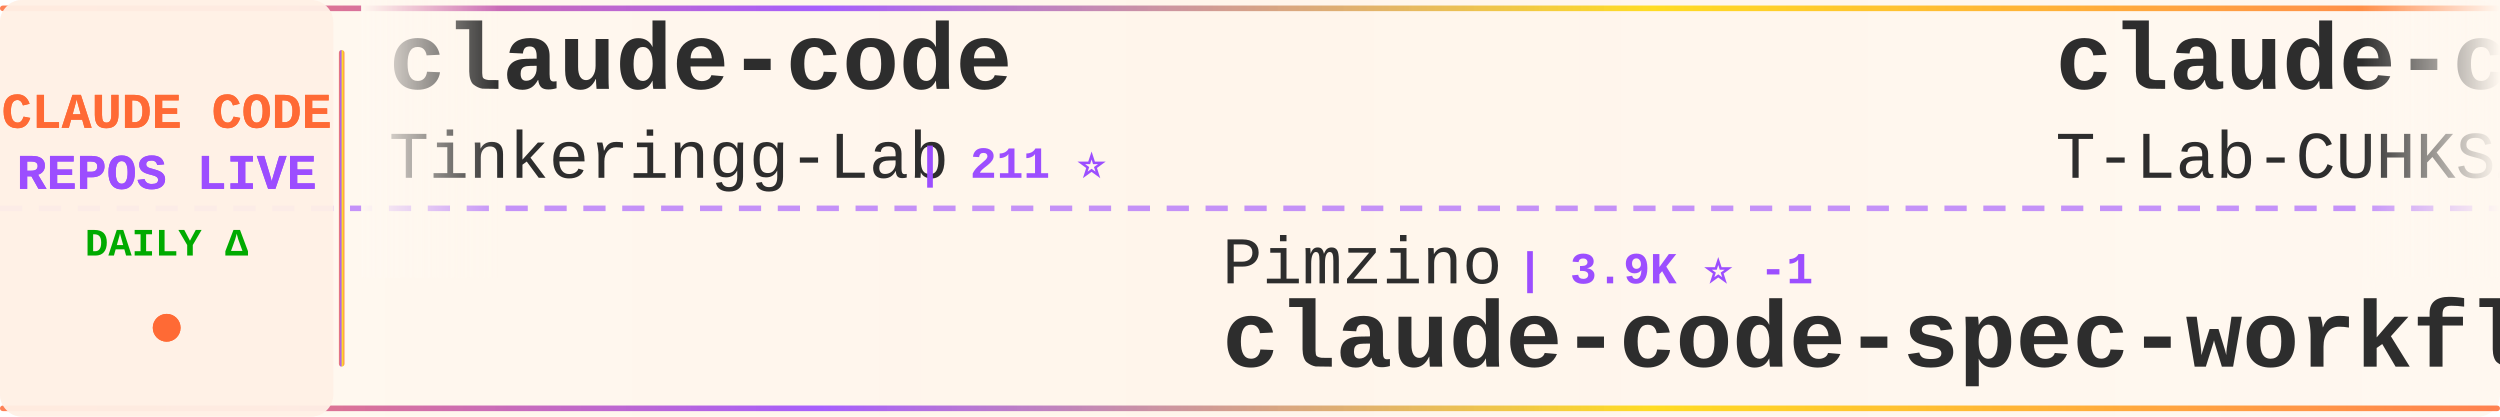
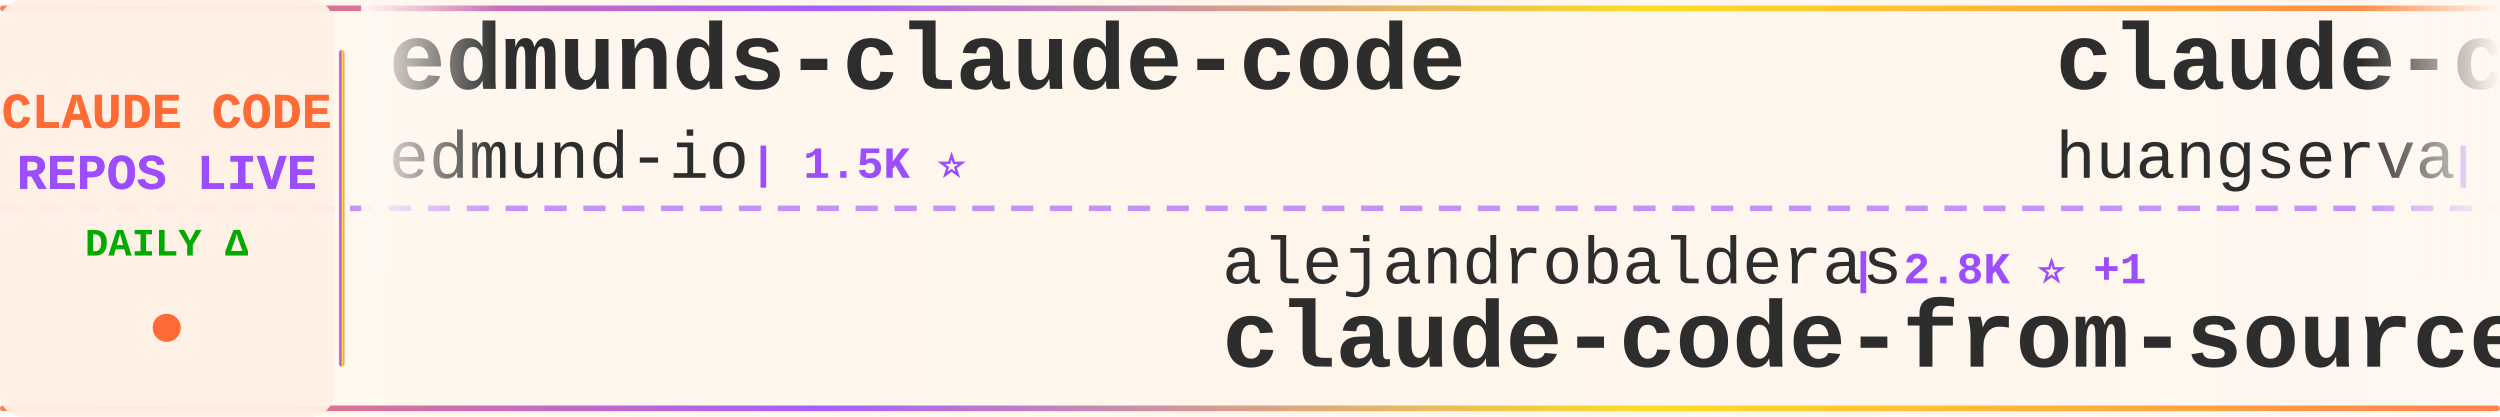
<svg xmlns="http://www.w3.org/2000/svg" width="900" height="150">
  <defs>
    <linearGradient id="tickerBg" x1="0%" y1="0%" x2="100%" y2="0%">
      <stop offset="0%" style="stop-color:#fff8f0;stop-opacity:0.98" />
      <stop offset="50%" style="stop-color:#fff5eb;stop-opacity:1" />
      <stop offset="100%" style="stop-color:#fff8f0;stop-opacity:0.98" />
    </linearGradient>
    <linearGradient id="borderGrad" x1="0%" y1="0%" x2="100%" y2="0%">
      <stop offset="0%" style="stop-color:#FF6B35;stop-opacity:0.85">
        <animate attributeName="stop-opacity" values="0.85;1;0.85" dur="2s" repeatCount="indefinite" />
      </stop>
      <stop offset="33%" style="stop-color:#9C4EFF;stop-opacity:0.9">
        <animate attributeName="stop-opacity" values="0.9;1;0.9" dur="2.2s" repeatCount="indefinite" />
      </stop>
      <stop offset="66%" style="stop-color:#FFD700;stop-opacity:0.85">
        <animate attributeName="stop-opacity" values="0.85;1;0.85" dur="1.8s" repeatCount="indefinite" />
      </stop>
      <stop offset="100%" style="stop-color:#FF6B35;stop-opacity:0.85">
        <animate attributeName="stop-opacity" values="0.85;1;0.85" dur="2s" repeatCount="indefinite" />
      </stop>
    </linearGradient>
    <filter id="textGlow">
      <feGaussianBlur stdDeviation="0.15" result="coloredBlur" />
      <feMerge>
        <feMergeNode in="coloredBlur" />
        <feMergeNode in="SourceGraphic" />
      </feMerge>
    </filter>
    <filter id="metricGlow">
      <feGaussianBlur stdDeviation="0.2" result="coloredBlur" />
      <feMerge>
        <feMergeNode in="coloredBlur" />
        <feMergeNode in="SourceGraphic" />
      </feMerge>
    </filter>
    <linearGradient id="leftFade" x1="0%" y1="0%" x2="100%" y2="0%">
      <stop offset="0%" style="stop-color:#fff8f0;stop-opacity:1" />
      <stop offset="100%" style="stop-color:#fff8f0;stop-opacity:0" />
    </linearGradient>
    <linearGradient id="rightFade" x1="0%" y1="0%" x2="100%" y2="0%">
      <stop offset="0%" style="stop-color:#fff8f0;stop-opacity:0" />
      <stop offset="100%" style="stop-color:#fff8f0;stop-opacity:1" />
    </linearGradient>
  </defs>
  <rect width="900" height="150" fill="url(#tickerBg)" rx="8" />
  <rect x="0" y="2" width="900" height="2" fill="url(#borderGrad)" rx="1" />
  <rect x="0" y="146" width="900" height="2" fill="url(#borderGrad)" rx="1" />
  <line x1="0" y1="75" x2="900" y2="75" stroke="#9C4EFF" stroke-width="2" stroke-dasharray="8 6" opacity="0.6" />
  <rect x="0" y="0" width="120" height="150" fill="#fff0e6" opacity="0.95" rx="8" />
  <text x="60" y="46" font-family="'Courier New', monospace" font-size="18" font-weight="bold" fill="#FF6B35" text-anchor="middle" filter="url(#textGlow)">
    CLAUDE CODE
  </text>
  <text x="60" y="68" font-family="'Courier New', monospace" font-size="18" font-weight="bold" fill="#9C4EFF" text-anchor="middle" filter="url(#textGlow)">
    REPOS LIVE
  </text>
  <text x="60" y="92" font-family="'Courier New', monospace" font-size="14" font-weight="bold" fill="#00aa00" text-anchor="middle">
    DAILY Δ
  </text>
  <circle cx="60" cy="118" r="5" fill="#FF6B35" filter="url(#metricGlow)">
    <animate attributeName="r" values="4;6;4" dur="1.5s" repeatCount="indefinite" />
    <animate attributeName="opacity" values="0.6;1;0.6" dur="1.5s" repeatCount="indefinite" />
  </circle>
  <rect x="122" y="18" width="2" height="114" fill="url(#borderGrad)" rx="1" />
  <clipPath id="tickerClip">
    <rect x="130" y="0" width="770" height="150" />
  </clipPath>
  <g clip-path="url(#tickerClip)">
    <g id="tickerItems">
      <animateTransform attributeName="transform" attributeType="XML" type="translate" from="0 0" to="-3000 0" dur="54s" repeatCount="indefinite" />
      <g transform="translate(0, 0)">
-         <text x="140" y="32" font-family="'Courier New', monospace" font-size="34" font-weight="bold" fill="#2d2d2d">claude-code</text>
-         <text x="140" y="64" font-family="'Courier New', monospace" font-size="24" font-weight="normal" fill="#2d2d2d" opacity="1.0">Tinkeringg-Lab</text>
-         <text x="330" y="64" font-family="'Courier New', monospace" font-size="16" font-weight="bold" fill="#9C4EFF"> | 211 ⭐</text>
+         <text x="140" y="32" font-family="'Courier New', monospace" font-size="34" font-weight="bold" fill="#2d2d2d">edmunds-claude-code</text>
+         <text x="140" y="64" font-family="'Courier New', monospace" font-size="24" font-weight="normal" fill="#2d2d2d" opacity="1.0">edmund-io</text>
+         <text x="270" y="64" font-family="'Courier New', monospace" font-size="16" font-weight="bold" fill="#9C4EFF"> | 1.5K ⭐</text>
      </g>
      <g transform="translate(300, 0)">
-         <text x="140" y="102" font-family="'Courier New', monospace" font-size="24" font-weight="normal" fill="#2d2d2d" opacity="1.0">Pimzino</text>
-         <text x="246" y="102" font-family="'Courier New', monospace" font-size="16" font-weight="bold" fill="#9C4EFF"> | 3.9K ⭐ -1</text>
-         <text x="140" y="132" font-family="'Courier New', monospace" font-size="34" font-weight="bold" fill="#2d2d2d">claude-code-spec-workflo...</text>
+         <text x="140" y="102" font-family="'Courier New', monospace" font-size="24" font-weight="normal" fill="#2d2d2d" opacity="1.0">alejandrobalderas</text>
+         <text x="366" y="102" font-family="'Courier New', monospace" font-size="16" font-weight="bold" fill="#9C4EFF"> | 2.8K ⭐ +1</text>
+         <text x="140" y="132" font-family="'Courier New', monospace" font-size="34" font-weight="bold" fill="#2d2d2d">claude-code-from-source</text>
      </g>
      <g transform="translate(600, 0)">
-         <text x="140" y="32" font-family="'Courier New', monospace" font-size="34" font-weight="bold" fill="#2d2d2d">claude-code</text>
-         <text x="140" y="64" font-family="'Courier New', monospace" font-size="24" font-weight="normal" fill="#2d2d2d" opacity="1.0">T-Lab-CUHKSZ</text>
-         <text x="306" y="64" font-family="'Courier New', monospace" font-size="16" font-weight="bold" fill="#9C4EFF"> | 328 ⭐</text>
+         <text x="140" y="32" font-family="'Courier New', monospace" font-size="34" font-weight="bold" fill="#2d2d2d">claude-code-cli</text>
+         <text x="140" y="64" font-family="'Courier New', monospace" font-size="24" font-weight="normal" fill="#2d2d2d" opacity="1.0">huangserva</text>
+         <text x="282" y="64" font-family="'Courier New', monospace" font-size="16" font-weight="bold" fill="#9C4EFF"> | 628 ⭐</text>
      </g>
      <g transform="translate(900, 0)">
-         <text x="140" y="102" font-family="'Courier New', monospace" font-size="24" font-weight="normal" fill="#2d2d2d" opacity="1.0">multica-ai</text>
-         <text x="282" y="102" font-family="'Courier New', monospace" font-size="16" font-weight="bold" fill="#9C4EFF"> | 212.3K ⭐ +64</text>
-         <text x="140" y="132" font-family="'Courier New', monospace" font-size="34" font-weight="bold" fill="#2d2d2d">andrej-karpathy-skills</text>
+         <text x="140" y="102" font-family="'Courier New', monospace" font-size="24" font-weight="normal" fill="#2d2d2d" opacity="1.0">codeaashu</text>
+         <text x="270" y="102" font-family="'Courier New', monospace" font-size="16" font-weight="bold" fill="#9C4EFF"> | 3.3K ⭐</text>
+         <text x="140" y="132" font-family="'Courier New', monospace" font-size="34" font-weight="bold" fill="#2d2d2d">claude-code</text>
      </g>
      <g transform="translate(1200, 0)">
-         <text x="140" y="32" font-family="'Courier New', monospace" font-size="34" font-weight="bold" fill="#2d2d2d">claude-code</text>
-         <text x="140" y="64" font-family="'Courier New', monospace" font-size="24" font-weight="normal" fill="#2d2d2d" opacity="1.0">Onewon</text>
-         <text x="234" y="64" font-family="'Courier New', monospace" font-size="16" font-weight="bold" fill="#9C4EFF"> | 181 ⭐</text>
+         <text x="140" y="32" font-family="'Courier New', monospace" font-size="34" font-weight="bold" fill="#2d2d2d">claude-code-source</text>
+         <text x="140" y="64" font-family="'Courier New', monospace" font-size="24" font-weight="normal" fill="#2d2d2d" opacity="1.0">AprilNEA</text>
+         <text x="258" y="64" font-family="'Courier New', monospace" font-size="16" font-weight="bold" fill="#9C4EFF"> | 391 ⭐</text>
      </g>
      <g transform="translate(1500, 0)">
-         <text x="140" y="102" font-family="'Courier New', monospace" font-size="24" font-weight="normal" fill="#2d2d2d" opacity="1.0">xu-xiang</text>
-         <text x="258" y="102" font-family="'Courier New', monospace" font-size="16" font-weight="bold" fill="#9C4EFF"> | 1.9K ⭐ +1</text>
-         <text x="140" y="132" font-family="'Courier New', monospace" font-size="34" font-weight="bold" fill="#2d2d2d">everything-claude-code-z...</text>
+         <text x="140" y="102" font-family="'Courier New', monospace" font-size="24" font-weight="normal" fill="#2d2d2d" opacity="1.0">anthropics</text>
+         <text x="282" y="102" font-family="'Courier New', monospace" font-size="16" font-weight="bold" fill="#9C4EFF"> | 6.2K ⭐</text>
+         <text x="140" y="132" font-family="'Courier New', monospace" font-size="34" font-weight="bold" fill="#2d2d2d">claude-code-security-rev...</text>
      </g>
      <g transform="translate(1800, 0)">
-         <text x="140" y="32" font-family="'Courier New', monospace" font-size="34" font-weight="bold" fill="#2d2d2d">claude-code-guide</text>
-         <text x="140" y="64" font-family="'Courier New', monospace" font-size="24" font-weight="normal" fill="#2d2d2d" opacity="1.0">Cranot</text>
-         <text x="234" y="64" font-family="'Courier New', monospace" font-size="16" font-weight="bold" fill="#9C4EFF"> | 2.9K ⭐</text>
+         <text x="140" y="32" font-family="'Courier New', monospace" font-size="34" font-weight="bold" fill="#2d2d2d">pi-vs-claude-code</text>
+         <text x="140" y="64" font-family="'Courier New', monospace" font-size="24" font-weight="normal" fill="#2d2d2d" opacity="1.0">disler</text>
+         <text x="234" y="64" font-family="'Courier New', monospace" font-size="16" font-weight="bold" fill="#9C4EFF"> | 1.7K ⭐</text>
      </g>
      <g transform="translate(2100, 0)">
-         <text x="140" y="102" font-family="'Courier New', monospace" font-size="24" font-weight="normal" fill="#2d2d2d" opacity="1.0">WorldFlowAI</text>
-         <text x="294" y="102" font-family="'Courier New', monospace" font-size="16" font-weight="bold" fill="#9C4EFF"> | 2.8K ⭐ +7</text>
-         <text x="140" y="132" font-family="'Courier New', monospace" font-size="34" font-weight="bold" fill="#2d2d2d">everything-claude-code</text>
+         <text x="140" y="102" font-family="'Courier New', monospace" font-size="24" font-weight="normal" fill="#2d2d2d" opacity="1.0">VoltAgent</text>
+         <text x="270" y="102" font-family="'Courier New', monospace" font-size="16" font-weight="bold" fill="#9C4EFF"> | 25.0K ⭐ +9</text>
+         <text x="140" y="132" font-family="'Courier New', monospace" font-size="34" font-weight="bold" fill="#2d2d2d">awesome-claude-code-suba...</text>
      </g>
      <g transform="translate(2400, 0)">
-         <text x="140" y="32" font-family="'Courier New', monospace" font-size="34" font-weight="bold" fill="#2d2d2d">awesome-claude-code-suba...</text>
-         <text x="140" y="64" font-family="'Courier New', monospace" font-size="24" font-weight="normal" fill="#2d2d2d" opacity="1.0">VoltAgent</text>
-         <text x="270" y="64" font-family="'Courier New', monospace" font-size="16" font-weight="bold" fill="#9C4EFF"> | 25.0K ⭐ +2</text>
+         <text x="140" y="32" font-family="'Courier New', monospace" font-size="34" font-weight="bold" fill="#2d2d2d">claude-code-rev</text>
+         <text x="140" y="64" font-family="'Courier New', monospace" font-size="24" font-weight="normal" fill="#2d2d2d" opacity="1.0">oboard</text>
+         <text x="234" y="64" font-family="'Courier New', monospace" font-size="16" font-weight="bold" fill="#9C4EFF"> | 3.3K ⭐</text>
      </g>
      <g transform="translate(2700, 0)">
-         <text x="140" y="102" font-family="'Courier New', monospace" font-size="24" font-weight="normal" fill="#2d2d2d" opacity="1.0">jqueryscript</text>
-         <text x="306" y="102" font-family="'Courier New', monospace" font-size="16" font-weight="bold" fill="#9C4EFF"> | 513 ⭐</text>
-         <text x="140" y="132" font-family="'Courier New', monospace" font-size="34" font-weight="bold" fill="#2d2d2d">awesome-claude-code</text>
+         <text x="140" y="102" font-family="'Courier New', monospace" font-size="24" font-weight="normal" fill="#2d2d2d" opacity="1.0">techjarves</text>
+         <text x="282" y="102" font-family="'Courier New', monospace" font-size="16" font-weight="bold" fill="#9C4EFF"> | 1.4K ⭐ +1</text>
+         <text x="140" y="132" font-family="'Courier New', monospace" font-size="34" font-weight="bold" fill="#2d2d2d">ClaudeCode-Portable</text>
      </g>
      <g transform="translate(3000, 0)">
-         <text x="140" y="32" font-family="'Courier New', monospace" font-size="34" font-weight="bold" fill="#2d2d2d">claude-code</text>
-         <text x="140" y="64" font-family="'Courier New', monospace" font-size="24" font-weight="normal" fill="#2d2d2d" opacity="1.0">Tinkeringg-Lab</text>
-         <text x="330" y="64" font-family="'Courier New', monospace" font-size="16" font-weight="bold" fill="#9C4EFF"> | 211 ⭐</text>
+         <text x="140" y="32" font-family="'Courier New', monospace" font-size="34" font-weight="bold" fill="#2d2d2d">edmunds-claude-code</text>
+         <text x="140" y="64" font-family="'Courier New', monospace" font-size="24" font-weight="normal" fill="#2d2d2d" opacity="1.0">edmund-io</text>
+         <text x="270" y="64" font-family="'Courier New', monospace" font-size="16" font-weight="bold" fill="#9C4EFF"> | 1.5K ⭐</text>
      </g>
      <g transform="translate(3300, 0)">
-         <text x="140" y="102" font-family="'Courier New', monospace" font-size="24" font-weight="normal" fill="#2d2d2d" opacity="1.0">Pimzino</text>
-         <text x="246" y="102" font-family="'Courier New', monospace" font-size="16" font-weight="bold" fill="#9C4EFF"> | 3.9K ⭐ -1</text>
-         <text x="140" y="132" font-family="'Courier New', monospace" font-size="34" font-weight="bold" fill="#2d2d2d">claude-code-spec-workflo...</text>
+         <text x="140" y="102" font-family="'Courier New', monospace" font-size="24" font-weight="normal" fill="#2d2d2d" opacity="1.0">alejandrobalderas</text>
+         <text x="366" y="102" font-family="'Courier New', monospace" font-size="16" font-weight="bold" fill="#9C4EFF"> | 2.8K ⭐ +1</text>
+         <text x="140" y="132" font-family="'Courier New', monospace" font-size="34" font-weight="bold" fill="#2d2d2d">claude-code-from-source</text>
      </g>
      <g transform="translate(3600, 0)">
-         <text x="140" y="32" font-family="'Courier New', monospace" font-size="34" font-weight="bold" fill="#2d2d2d">claude-code</text>
-         <text x="140" y="64" font-family="'Courier New', monospace" font-size="24" font-weight="normal" fill="#2d2d2d" opacity="1.0">T-Lab-CUHKSZ</text>
-         <text x="306" y="64" font-family="'Courier New', monospace" font-size="16" font-weight="bold" fill="#9C4EFF"> | 328 ⭐</text>
+         <text x="140" y="32" font-family="'Courier New', monospace" font-size="34" font-weight="bold" fill="#2d2d2d">claude-code-cli</text>
+         <text x="140" y="64" font-family="'Courier New', monospace" font-size="24" font-weight="normal" fill="#2d2d2d" opacity="1.0">huangserva</text>
+         <text x="282" y="64" font-family="'Courier New', monospace" font-size="16" font-weight="bold" fill="#9C4EFF"> | 628 ⭐</text>
      </g>
      <g transform="translate(3900, 0)">
-         <text x="140" y="102" font-family="'Courier New', monospace" font-size="24" font-weight="normal" fill="#2d2d2d" opacity="1.0">multica-ai</text>
-         <text x="282" y="102" font-family="'Courier New', monospace" font-size="16" font-weight="bold" fill="#9C4EFF"> | 212.3K ⭐ +64</text>
-         <text x="140" y="132" font-family="'Courier New', monospace" font-size="34" font-weight="bold" fill="#2d2d2d">andrej-karpathy-skills</text>
+         <text x="140" y="102" font-family="'Courier New', monospace" font-size="24" font-weight="normal" fill="#2d2d2d" opacity="1.0">codeaashu</text>
+         <text x="270" y="102" font-family="'Courier New', monospace" font-size="16" font-weight="bold" fill="#9C4EFF"> | 3.3K ⭐</text>
+         <text x="140" y="132" font-family="'Courier New', monospace" font-size="34" font-weight="bold" fill="#2d2d2d">claude-code</text>
      </g>
    </g>
  </g>
  <rect x="130" y="0" width="50" height="100" fill="url(#leftFade)" />
  <rect x="850" y="0" width="50" height="100" fill="url(#rightFade)" />
</svg>
